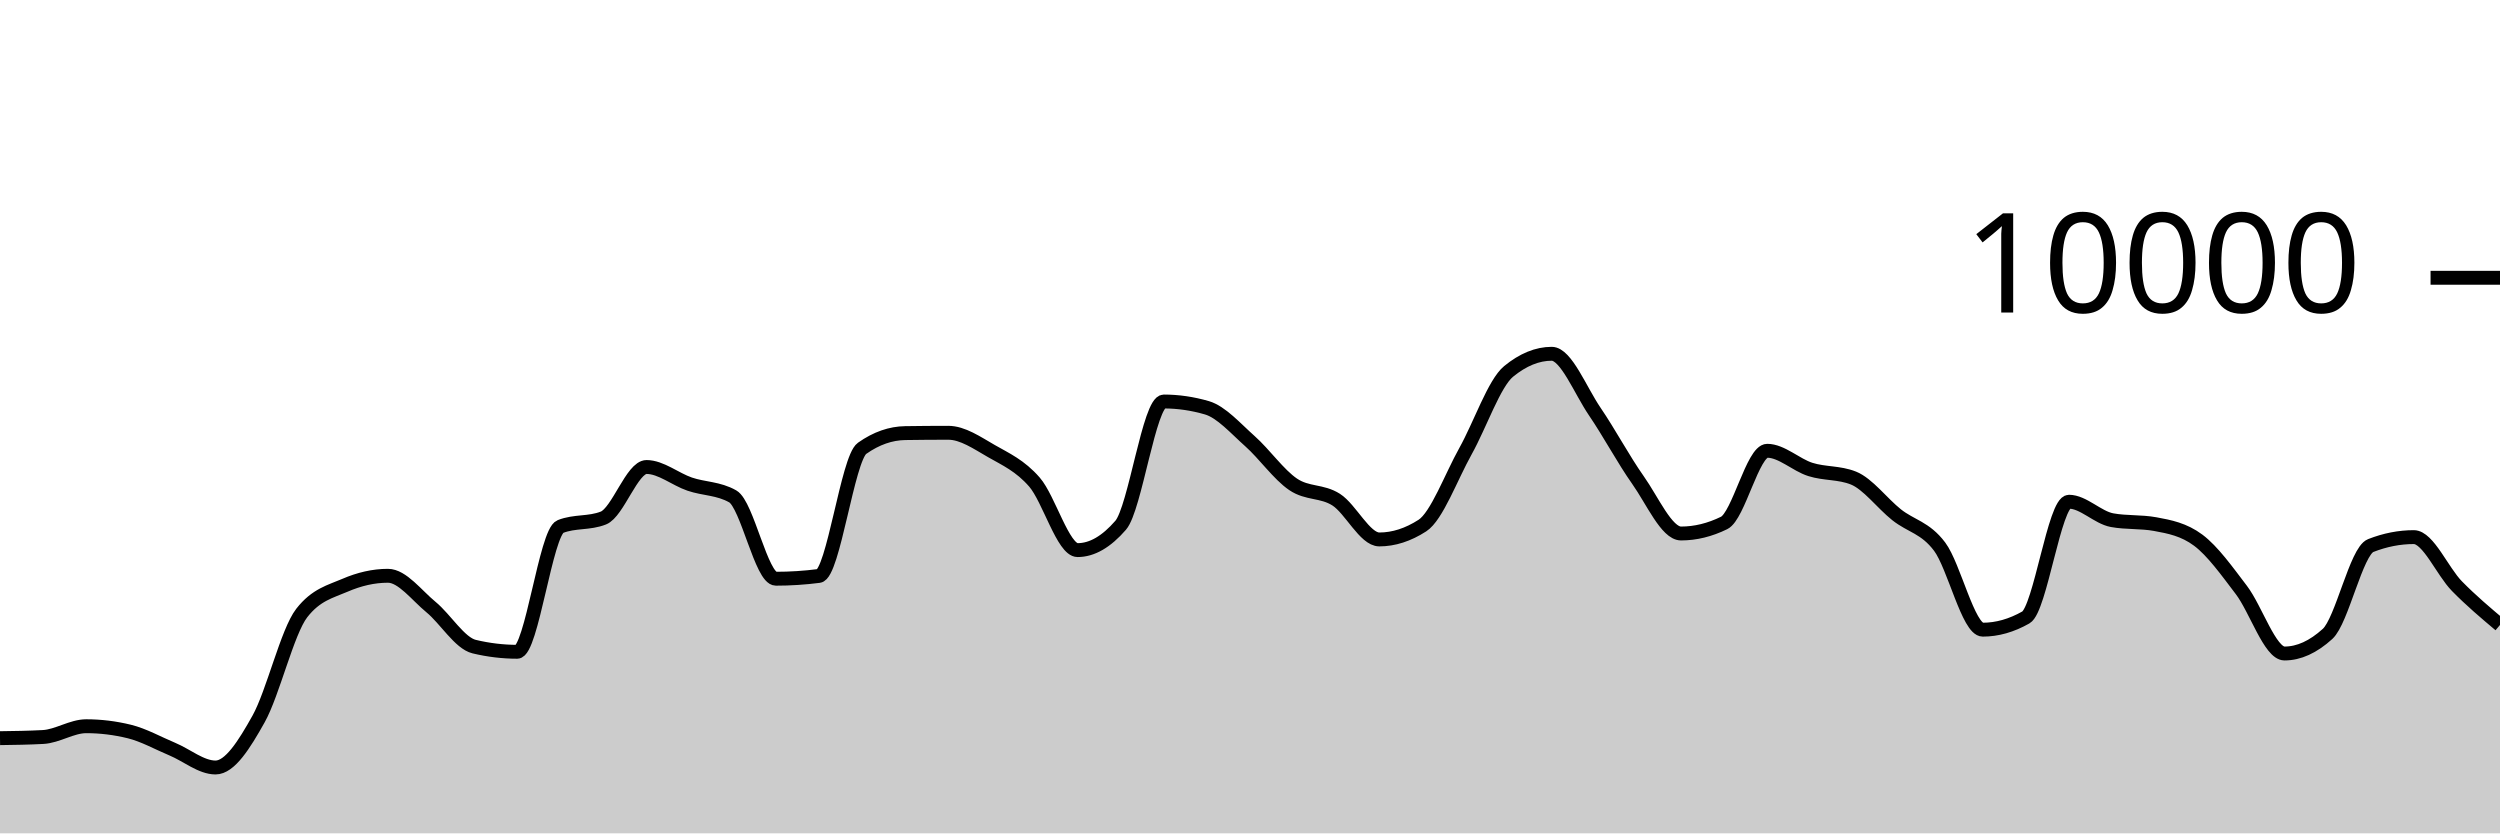
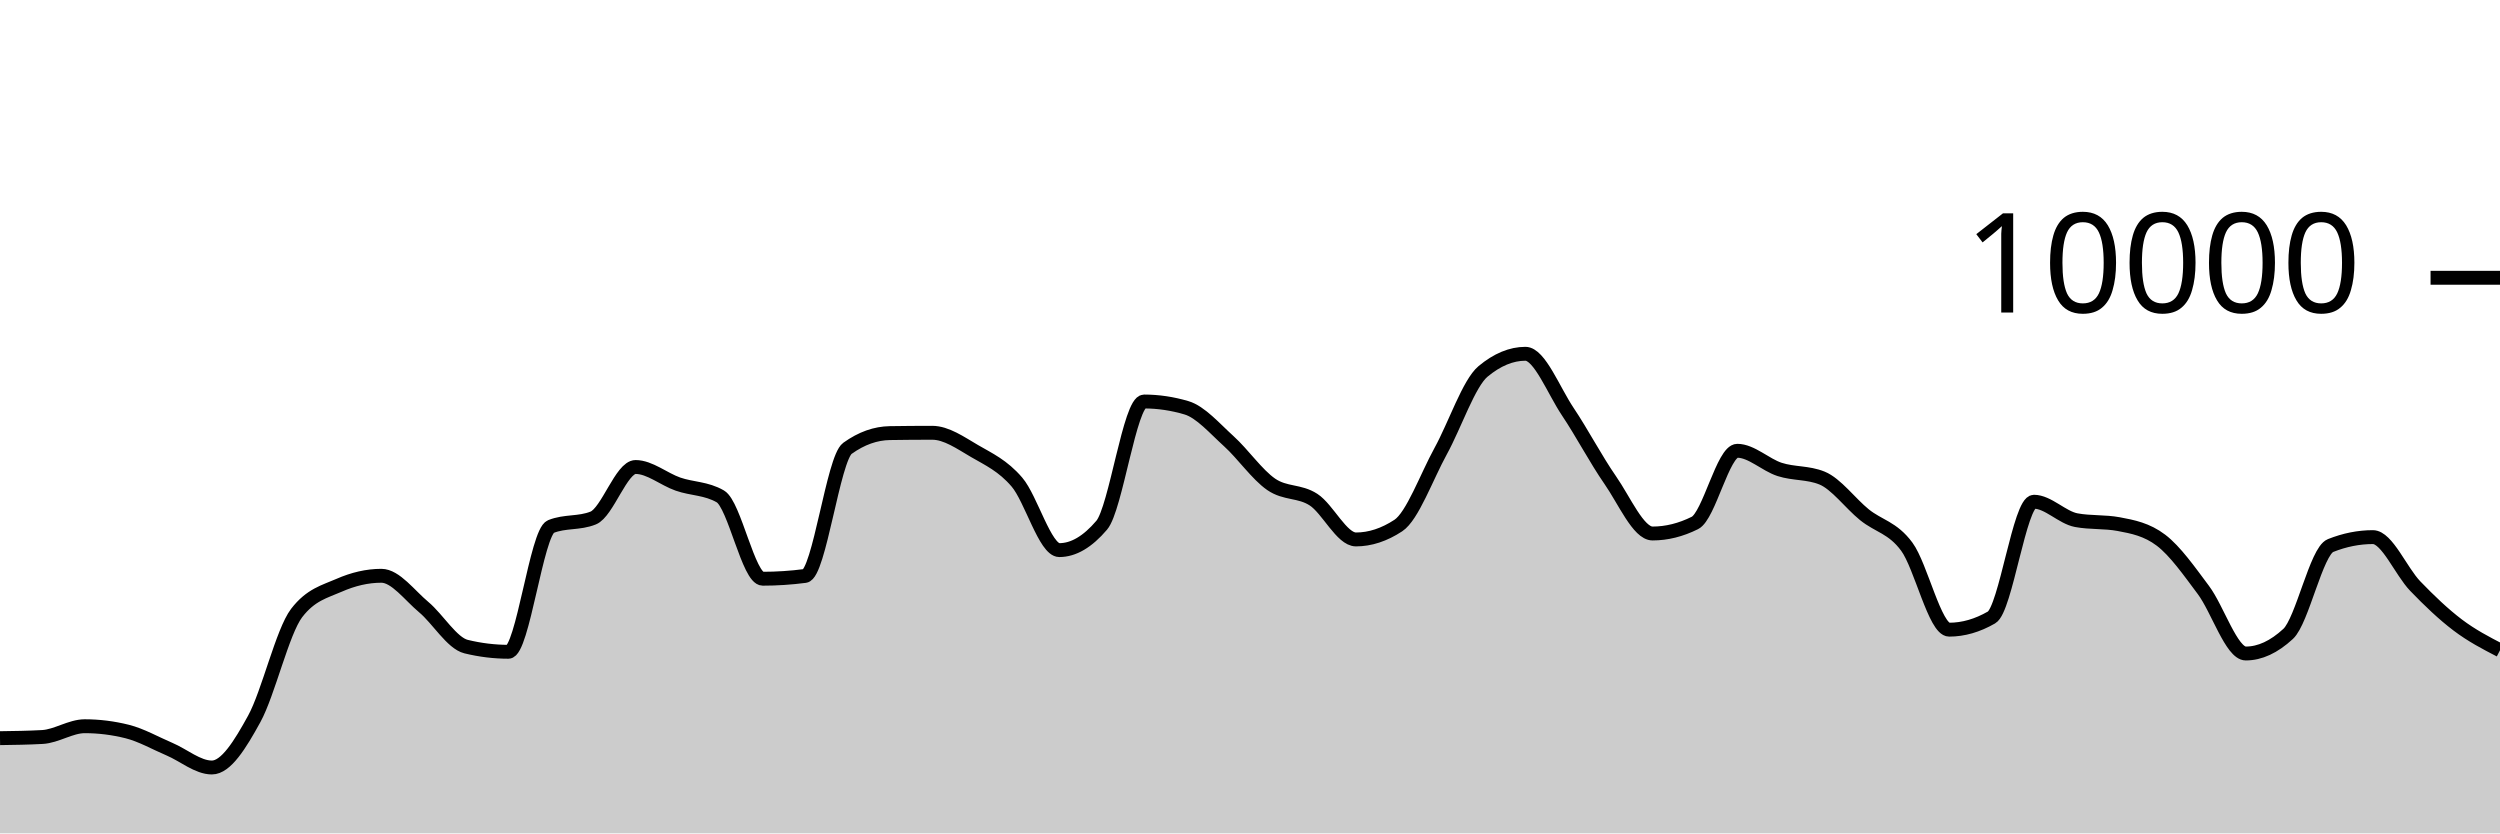
<svg xmlns="http://www.w3.org/2000/svg" viewBox="0 0 180 60">
  <g transform="translate(0,20)">
-     <path class="area" fill="rgba(0, 0, 0, 0.2)" d="M0,33.148C1.034,33.134,2.069,33.12,3.103,33.064C4.138,33.008,5.172,32.288,6.207,32.288C7.241,32.288,8.276,32.415,9.31,32.668C10.345,32.921,11.379,33.508,12.414,33.94C13.448,34.372,14.483,35.26,15.517,35.26C16.552,35.26,17.586,33.613,18.621,31.76C19.655,29.907,20.69,25.471,21.724,24.14C22.759,22.809,23.793,22.591,24.828,22.144C25.862,21.697,26.897,21.456,27.931,21.456C28.966,21.456,30,22.862,31.034,23.712C32.069,24.562,33.103,26.308,34.138,26.556C35.172,26.804,36.207,26.928,37.241,26.928C38.276,26.928,39.31,18.323,40.345,17.912C41.379,17.501,42.414,17.707,43.448,17.296C44.483,16.885,45.517,13.624,46.552,13.624C47.586,13.624,48.621,14.503,49.655,14.856C50.69,15.209,51.724,15.151,52.759,15.74C53.793,16.329,54.828,21.668,55.862,21.668C56.897,21.668,57.931,21.601,58.966,21.468C60,21.335,61.034,13.011,62.069,12.28C63.103,11.549,64.138,11.2,65.172,11.184C66.207,11.168,67.241,11.16,68.276,11.16C69.31,11.16,70.345,11.884,71.379,12.476C72.414,13.068,73.448,13.523,74.483,14.712C75.517,15.901,76.552,19.608,77.586,19.608C78.621,19.608,79.655,19.011,80.69,17.816C81.724,16.621,82.759,8.908,83.793,8.908C84.828,8.908,85.862,9.059,86.897,9.36C87.931,9.661,88.966,10.849,90,11.768C91.034,12.687,92.069,14.171,93.103,14.872C94.138,15.573,95.172,15.315,96.207,15.976C97.241,16.637,98.276,18.84,99.31,18.84C100.345,18.84,101.379,18.507,102.414,17.84C103.448,17.173,104.483,14.33,105.517,12.48C106.552,10.63,107.586,7.585,108.621,6.74C109.655,5.895,110.69,5.472,111.724,5.472C112.759,5.472,113.793,8.125,114.828,9.64C115.862,11.155,116.897,13.098,117.931,14.56C118.966,16.022,120,18.412,121.034,18.412C122.069,18.412,123.103,18.159,124.138,17.652C125.172,17.145,126.207,12.456,127.241,12.456C128.276,12.456,129.31,13.473,130.345,13.8C131.379,14.127,132.414,14.007,133.448,14.42C134.483,14.833,135.517,16.237,136.552,17.06C137.586,17.883,138.621,17.981,139.655,19.36C140.69,20.739,141.724,25.336,142.759,25.336C143.793,25.336,144.828,25.043,145.862,24.456C146.897,23.869,147.931,16.124,148.966,16.124C150,16.124,151.034,17.263,152.069,17.452C153.103,17.641,154.138,17.547,155.172,17.736C156.207,17.925,157.241,18.123,158.276,18.896C159.31,19.669,160.345,21.121,161.379,22.48C162.414,23.839,163.448,27.052,164.483,27.052C165.517,27.052,166.552,26.581,167.586,25.64C168.621,24.699,169.655,19.685,170.69,19.28C171.724,18.875,172.759,18.672,173.793,18.672C174.828,18.672,175.862,21.146,176.897,22.2C177.931,23.254,178.966,24.125,180,24.996L180,40C178.966,40,177.931,40,176.897,40C175.862,40,174.828,40,173.793,40C172.759,40,171.724,40,170.69,40C169.655,40,168.621,40,167.586,40C166.552,40,165.517,40,164.483,40C163.448,40,162.414,40,161.379,40C160.345,40,159.31,40,158.276,40C157.241,40,156.207,40,155.172,40C154.138,40,153.103,40,152.069,40C151.034,40,150,40,148.966,40C147.931,40,146.897,40,145.862,40C144.828,40,143.793,40,142.759,40C141.724,40,140.69,40,139.655,40C138.621,40,137.586,40,136.552,40C135.517,40,134.483,40,133.448,40C132.414,40,131.379,40,130.345,40C129.31,40,128.276,40,127.241,40C126.207,40,125.172,40,124.138,40C123.103,40,122.069,40,121.034,40C120,40,118.966,40,117.931,40C116.897,40,115.862,40,114.828,40C113.793,40,112.759,40,111.724,40C110.69,40,109.655,40,108.621,40C107.586,40,106.552,40,105.517,40C104.483,40,103.448,40,102.414,40C101.379,40,100.345,40,99.31,40C98.276,40,97.241,40,96.207,40C95.172,40,94.138,40,93.103,40C92.069,40,91.034,40,90,40C88.966,40,87.931,40,86.897,40C85.862,40,84.828,40,83.793,40C82.759,40,81.724,40,80.69,40C79.655,40,78.621,40,77.586,40C76.552,40,75.517,40,74.483,40C73.448,40,72.414,40,71.379,40C70.345,40,69.31,40,68.276,40C67.241,40,66.207,40,65.172,40C64.138,40,63.103,40,62.069,40C61.034,40,60,40,58.966,40C57.931,40,56.897,40,55.862,40C54.828,40,53.793,40,52.759,40C51.724,40,50.69,40,49.655,40C48.621,40,47.586,40,46.552,40C45.517,40,44.483,40,43.448,40C42.414,40,41.379,40,40.345,40C39.31,40,38.276,40,37.241,40C36.207,40,35.172,40,34.138,40C33.103,40,32.069,40,31.034,40C30,40,28.966,40,27.931,40C26.897,40,25.862,40,24.828,40C23.793,40,22.759,40,21.724,40C20.69,40,19.655,40,18.621,40C17.586,40,16.552,40,15.517,40C14.483,40,13.448,40,12.414,40C11.379,40,10.345,40,9.31,40C8.276,40,7.241,40,6.207,40C5.172,40,4.138,40,3.103,40C2.069,40,1.034,40,0,40Z" />
-     <path class="line" stroke="black" fill="none" d="M0,33.148C1.034,33.134,2.069,33.12,3.103,33.064C4.138,33.008,5.172,32.288,6.207,32.288C7.241,32.288,8.276,32.415,9.31,32.668C10.345,32.921,11.379,33.508,12.414,33.94C13.448,34.372,14.483,35.26,15.517,35.26C16.552,35.26,17.586,33.613,18.621,31.76C19.655,29.907,20.69,25.471,21.724,24.14C22.759,22.809,23.793,22.591,24.828,22.144C25.862,21.697,26.897,21.456,27.931,21.456C28.966,21.456,30,22.862,31.034,23.712C32.069,24.562,33.103,26.308,34.138,26.556C35.172,26.804,36.207,26.928,37.241,26.928C38.276,26.928,39.31,18.323,40.345,17.912C41.379,17.501,42.414,17.707,43.448,17.296C44.483,16.885,45.517,13.624,46.552,13.624C47.586,13.624,48.621,14.503,49.655,14.856C50.69,15.209,51.724,15.151,52.759,15.74C53.793,16.329,54.828,21.668,55.862,21.668C56.897,21.668,57.931,21.601,58.966,21.468C60,21.335,61.034,13.011,62.069,12.28C63.103,11.549,64.138,11.2,65.172,11.184C66.207,11.168,67.241,11.16,68.276,11.16C69.31,11.16,70.345,11.884,71.379,12.476C72.414,13.068,73.448,13.523,74.483,14.712C75.517,15.901,76.552,19.608,77.586,19.608C78.621,19.608,79.655,19.011,80.69,17.816C81.724,16.621,82.759,8.908,83.793,8.908C84.828,8.908,85.862,9.059,86.897,9.36C87.931,9.661,88.966,10.849,90,11.768C91.034,12.687,92.069,14.171,93.103,14.872C94.138,15.573,95.172,15.315,96.207,15.976C97.241,16.637,98.276,18.84,99.31,18.84C100.345,18.84,101.379,18.507,102.414,17.84C103.448,17.173,104.483,14.33,105.517,12.48C106.552,10.63,107.586,7.585,108.621,6.74C109.655,5.895,110.69,5.472,111.724,5.472C112.759,5.472,113.793,8.125,114.828,9.64C115.862,11.155,116.897,13.098,117.931,14.56C118.966,16.022,120,18.412,121.034,18.412C122.069,18.412,123.103,18.159,124.138,17.652C125.172,17.145,126.207,12.456,127.241,12.456C128.276,12.456,129.31,13.473,130.345,13.8C131.379,14.127,132.414,14.007,133.448,14.42C134.483,14.833,135.517,16.237,136.552,17.06C137.586,17.883,138.621,17.981,139.655,19.36C140.69,20.739,141.724,25.336,142.759,25.336C143.793,25.336,144.828,25.043,145.862,24.456C146.897,23.869,147.931,16.124,148.966,16.124C150,16.124,151.034,17.263,152.069,17.452C153.103,17.641,154.138,17.547,155.172,17.736C156.207,17.925,157.241,18.123,158.276,18.896C159.31,19.669,160.345,21.121,161.379,22.48C162.414,23.839,163.448,27.052,164.483,27.052C165.517,27.052,166.552,26.581,167.586,25.64C168.621,24.699,169.655,19.685,170.69,19.28C171.724,18.875,172.759,18.672,173.793,18.672C174.828,18.672,175.862,21.146,176.897,22.2C177.931,23.254,178.966,24.125,180,24.996" />
+     <path class="area" fill="rgba(0, 0, 0, 0.2)" d="M0,33.148C1.017,33.134,2.034,33.12,3.051,33.064C4.068,33.008,5.085,32.288,6.102,32.288C7.119,32.288,8.136,32.415,9.153,32.668C10.169,32.921,11.186,33.508,12.203,33.94C13.22,34.372,14.237,35.26,15.254,35.26C16.271,35.26,17.288,33.613,18.305,31.76C19.322,29.907,20.339,25.471,21.356,24.14C22.373,22.809,23.39,22.591,24.407,22.144C25.424,21.697,26.441,21.456,27.458,21.456C28.475,21.456,29.492,22.862,30.508,23.712C31.525,24.562,32.542,26.308,33.559,26.556C34.576,26.804,35.593,26.928,36.61,26.928C37.627,26.928,38.644,18.323,39.661,17.912C40.678,17.501,41.695,17.707,42.712,17.296C43.729,16.885,44.746,13.624,45.763,13.624C46.78,13.624,47.797,14.503,48.814,14.856C49.831,15.209,50.847,15.151,51.864,15.74C52.881,16.329,53.898,21.668,54.915,21.668C55.932,21.668,56.949,21.601,57.966,21.468C58.983,21.335,60,13.011,61.017,12.28C62.034,11.549,63.051,11.2,64.068,11.184C65.085,11.168,66.102,11.16,67.119,11.16C68.136,11.16,69.153,11.884,70.169,12.476C71.186,13.068,72.203,13.523,73.22,14.712C74.237,15.901,75.254,19.608,76.271,19.608C77.288,19.608,78.305,19.011,79.322,17.816C80.339,16.621,81.356,8.908,82.373,8.908C83.39,8.908,84.407,9.059,85.424,9.36C86.441,9.661,87.458,10.849,88.475,11.768C89.492,12.687,90.508,14.171,91.525,14.872C92.542,15.573,93.559,15.315,94.576,15.976C95.593,16.637,96.61,18.84,97.627,18.84C98.644,18.84,99.661,18.507,100.678,17.84C101.695,17.173,102.712,14.33,103.729,12.48C104.746,10.63,105.763,7.585,106.78,6.74C107.797,5.895,108.814,5.472,109.831,5.472C110.847,5.472,111.864,8.125,112.881,9.64C113.898,11.155,114.915,13.098,115.932,14.56C116.949,16.022,117.966,18.412,118.983,18.412C120,18.412,121.017,18.159,122.034,17.652C123.051,17.145,124.068,12.456,125.085,12.456C126.102,12.456,127.119,13.473,128.136,13.8C129.153,14.127,130.169,14.007,131.186,14.42C132.203,14.833,133.22,16.237,134.237,17.06C135.254,17.883,136.271,17.981,137.288,19.36C138.305,20.739,139.322,25.336,140.339,25.336C141.356,25.336,142.373,25.043,143.39,24.456C144.407,23.869,145.424,16.124,146.441,16.124C147.458,16.124,148.475,17.263,149.492,17.452C150.508,17.641,151.525,17.547,152.542,17.736C153.559,17.925,154.576,18.123,155.593,18.896C156.61,19.669,157.627,21.121,158.644,22.48C159.661,23.839,160.678,27.052,161.695,27.052C162.712,27.052,163.729,26.581,164.746,25.64C165.763,24.699,166.78,19.685,167.797,19.28C168.814,18.875,169.831,18.672,170.847,18.672C171.864,18.672,172.881,21.146,173.898,22.2C174.915,23.254,175.932,24.226,176.949,24.996C177.966,25.766,178.983,26.293,180,26.82L180,40C178.983,40,177.966,40,176.949,40C175.932,40,174.915,40,173.898,40C172.881,40,171.864,40,170.847,40C169.831,40,168.814,40,167.797,40C166.78,40,165.763,40,164.746,40C163.729,40,162.712,40,161.695,40C160.678,40,159.661,40,158.644,40C157.627,40,156.61,40,155.593,40C154.576,40,153.559,40,152.542,40C151.525,40,150.508,40,149.492,40C148.475,40,147.458,40,146.441,40C145.424,40,144.407,40,143.39,40C142.373,40,141.356,40,140.339,40C139.322,40,138.305,40,137.288,40C136.271,40,135.254,40,134.237,40C133.22,40,132.203,40,131.186,40C130.169,40,129.153,40,128.136,40C127.119,40,126.102,40,125.085,40C124.068,40,123.051,40,122.034,40C121.017,40,120,40,118.983,40C117.966,40,116.949,40,115.932,40C114.915,40,113.898,40,112.881,40C111.864,40,110.847,40,109.831,40C108.814,40,107.797,40,106.78,40C105.763,40,104.746,40,103.729,40C102.712,40,101.695,40,100.678,40C99.661,40,98.644,40,97.627,40C96.61,40,95.593,40,94.576,40C93.559,40,92.542,40,91.525,40C90.508,40,89.492,40,88.475,40C87.458,40,86.441,40,85.424,40C84.407,40,83.39,40,82.373,40C81.356,40,80.339,40,79.322,40C78.305,40,77.288,40,76.271,40C75.254,40,74.237,40,73.22,40C72.203,40,71.186,40,70.169,40C69.153,40,68.136,40,67.119,40C66.102,40,65.085,40,64.068,40C63.051,40,62.034,40,61.017,40C60,40,58.983,40,57.966,40C56.949,40,55.932,40,54.915,40C53.898,40,52.881,40,51.864,40C50.847,40,49.831,40,48.814,40C47.797,40,46.78,40,45.763,40C44.746,40,43.729,40,42.712,40C41.695,40,40.678,40,39.661,40C38.644,40,37.627,40,36.61,40C35.593,40,34.576,40,33.559,40C32.542,40,31.525,40,30.508,40C29.492,40,28.475,40,27.458,40C26.441,40,25.424,40,24.407,40C23.39,40,22.373,40,21.356,40C20.339,40,19.322,40,18.305,40C17.288,40,16.271,40,15.254,40C14.237,40,13.22,40,12.203,40C11.186,40,10.169,40,9.153,40C8.136,40,7.119,40,6.102,40C5.085,40,4.068,40,3.051,40C2.034,40,1.017,40,0,40Z" />
+     <path class="line" stroke="black" fill="none" d="M0,33.148C1.017,33.134,2.034,33.12,3.051,33.064C4.068,33.008,5.085,32.288,6.102,32.288C7.119,32.288,8.136,32.415,9.153,32.668C10.169,32.921,11.186,33.508,12.203,33.94C13.22,34.372,14.237,35.26,15.254,35.26C16.271,35.26,17.288,33.613,18.305,31.76C19.322,29.907,20.339,25.471,21.356,24.14C22.373,22.809,23.39,22.591,24.407,22.144C25.424,21.697,26.441,21.456,27.458,21.456C28.475,21.456,29.492,22.862,30.508,23.712C31.525,24.562,32.542,26.308,33.559,26.556C34.576,26.804,35.593,26.928,36.61,26.928C37.627,26.928,38.644,18.323,39.661,17.912C40.678,17.501,41.695,17.707,42.712,17.296C43.729,16.885,44.746,13.624,45.763,13.624C46.78,13.624,47.797,14.503,48.814,14.856C49.831,15.209,50.847,15.151,51.864,15.74C52.881,16.329,53.898,21.668,54.915,21.668C55.932,21.668,56.949,21.601,57.966,21.468C58.983,21.335,60,13.011,61.017,12.28C62.034,11.549,63.051,11.2,64.068,11.184C65.085,11.168,66.102,11.16,67.119,11.16C68.136,11.16,69.153,11.884,70.169,12.476C71.186,13.068,72.203,13.523,73.22,14.712C74.237,15.901,75.254,19.608,76.271,19.608C77.288,19.608,78.305,19.011,79.322,17.816C80.339,16.621,81.356,8.908,82.373,8.908C83.39,8.908,84.407,9.059,85.424,9.36C86.441,9.661,87.458,10.849,88.475,11.768C89.492,12.687,90.508,14.171,91.525,14.872C92.542,15.573,93.559,15.315,94.576,15.976C95.593,16.637,96.61,18.84,97.627,18.84C98.644,18.84,99.661,18.507,100.678,17.84C101.695,17.173,102.712,14.33,103.729,12.48C104.746,10.63,105.763,7.585,106.78,6.74C107.797,5.895,108.814,5.472,109.831,5.472C110.847,5.472,111.864,8.125,112.881,9.64C113.898,11.155,114.915,13.098,115.932,14.56C116.949,16.022,117.966,18.412,118.983,18.412C120,18.412,121.017,18.159,122.034,17.652C123.051,17.145,124.068,12.456,125.085,12.456C126.102,12.456,127.119,13.473,128.136,13.8C129.153,14.127,130.169,14.007,131.186,14.42C132.203,14.833,133.22,16.237,134.237,17.06C135.254,17.883,136.271,17.981,137.288,19.36C138.305,20.739,139.322,25.336,140.339,25.336C141.356,25.336,142.373,25.043,143.39,24.456C144.407,23.869,145.424,16.124,146.441,16.124C147.458,16.124,148.475,17.263,149.492,17.452C150.508,17.641,151.525,17.547,152.542,17.736C153.559,17.925,154.576,18.123,155.593,18.896C156.61,19.669,157.627,21.121,158.644,22.48C159.661,23.839,160.678,27.052,161.695,27.052C162.712,27.052,163.729,26.581,164.746,25.64C165.763,24.699,166.78,19.685,167.797,19.28C168.814,18.875,169.831,18.672,170.847,18.672C171.864,18.672,172.881,21.146,173.898,22.2C174.915,23.254,175.932,24.226,176.949,24.996C177.966,25.766,178.983,26.293,180,26.82" />
    <path class="axis-ceiling" stroke-width="1" stroke="black" fill="none" d="M175,0L180,0" />
    <text class="axis-ceiling-label" font-family="sans-serif" text-anchor="end" font-size="10px" x="170" y="2.5">10000</text>
  </g>
</svg>
